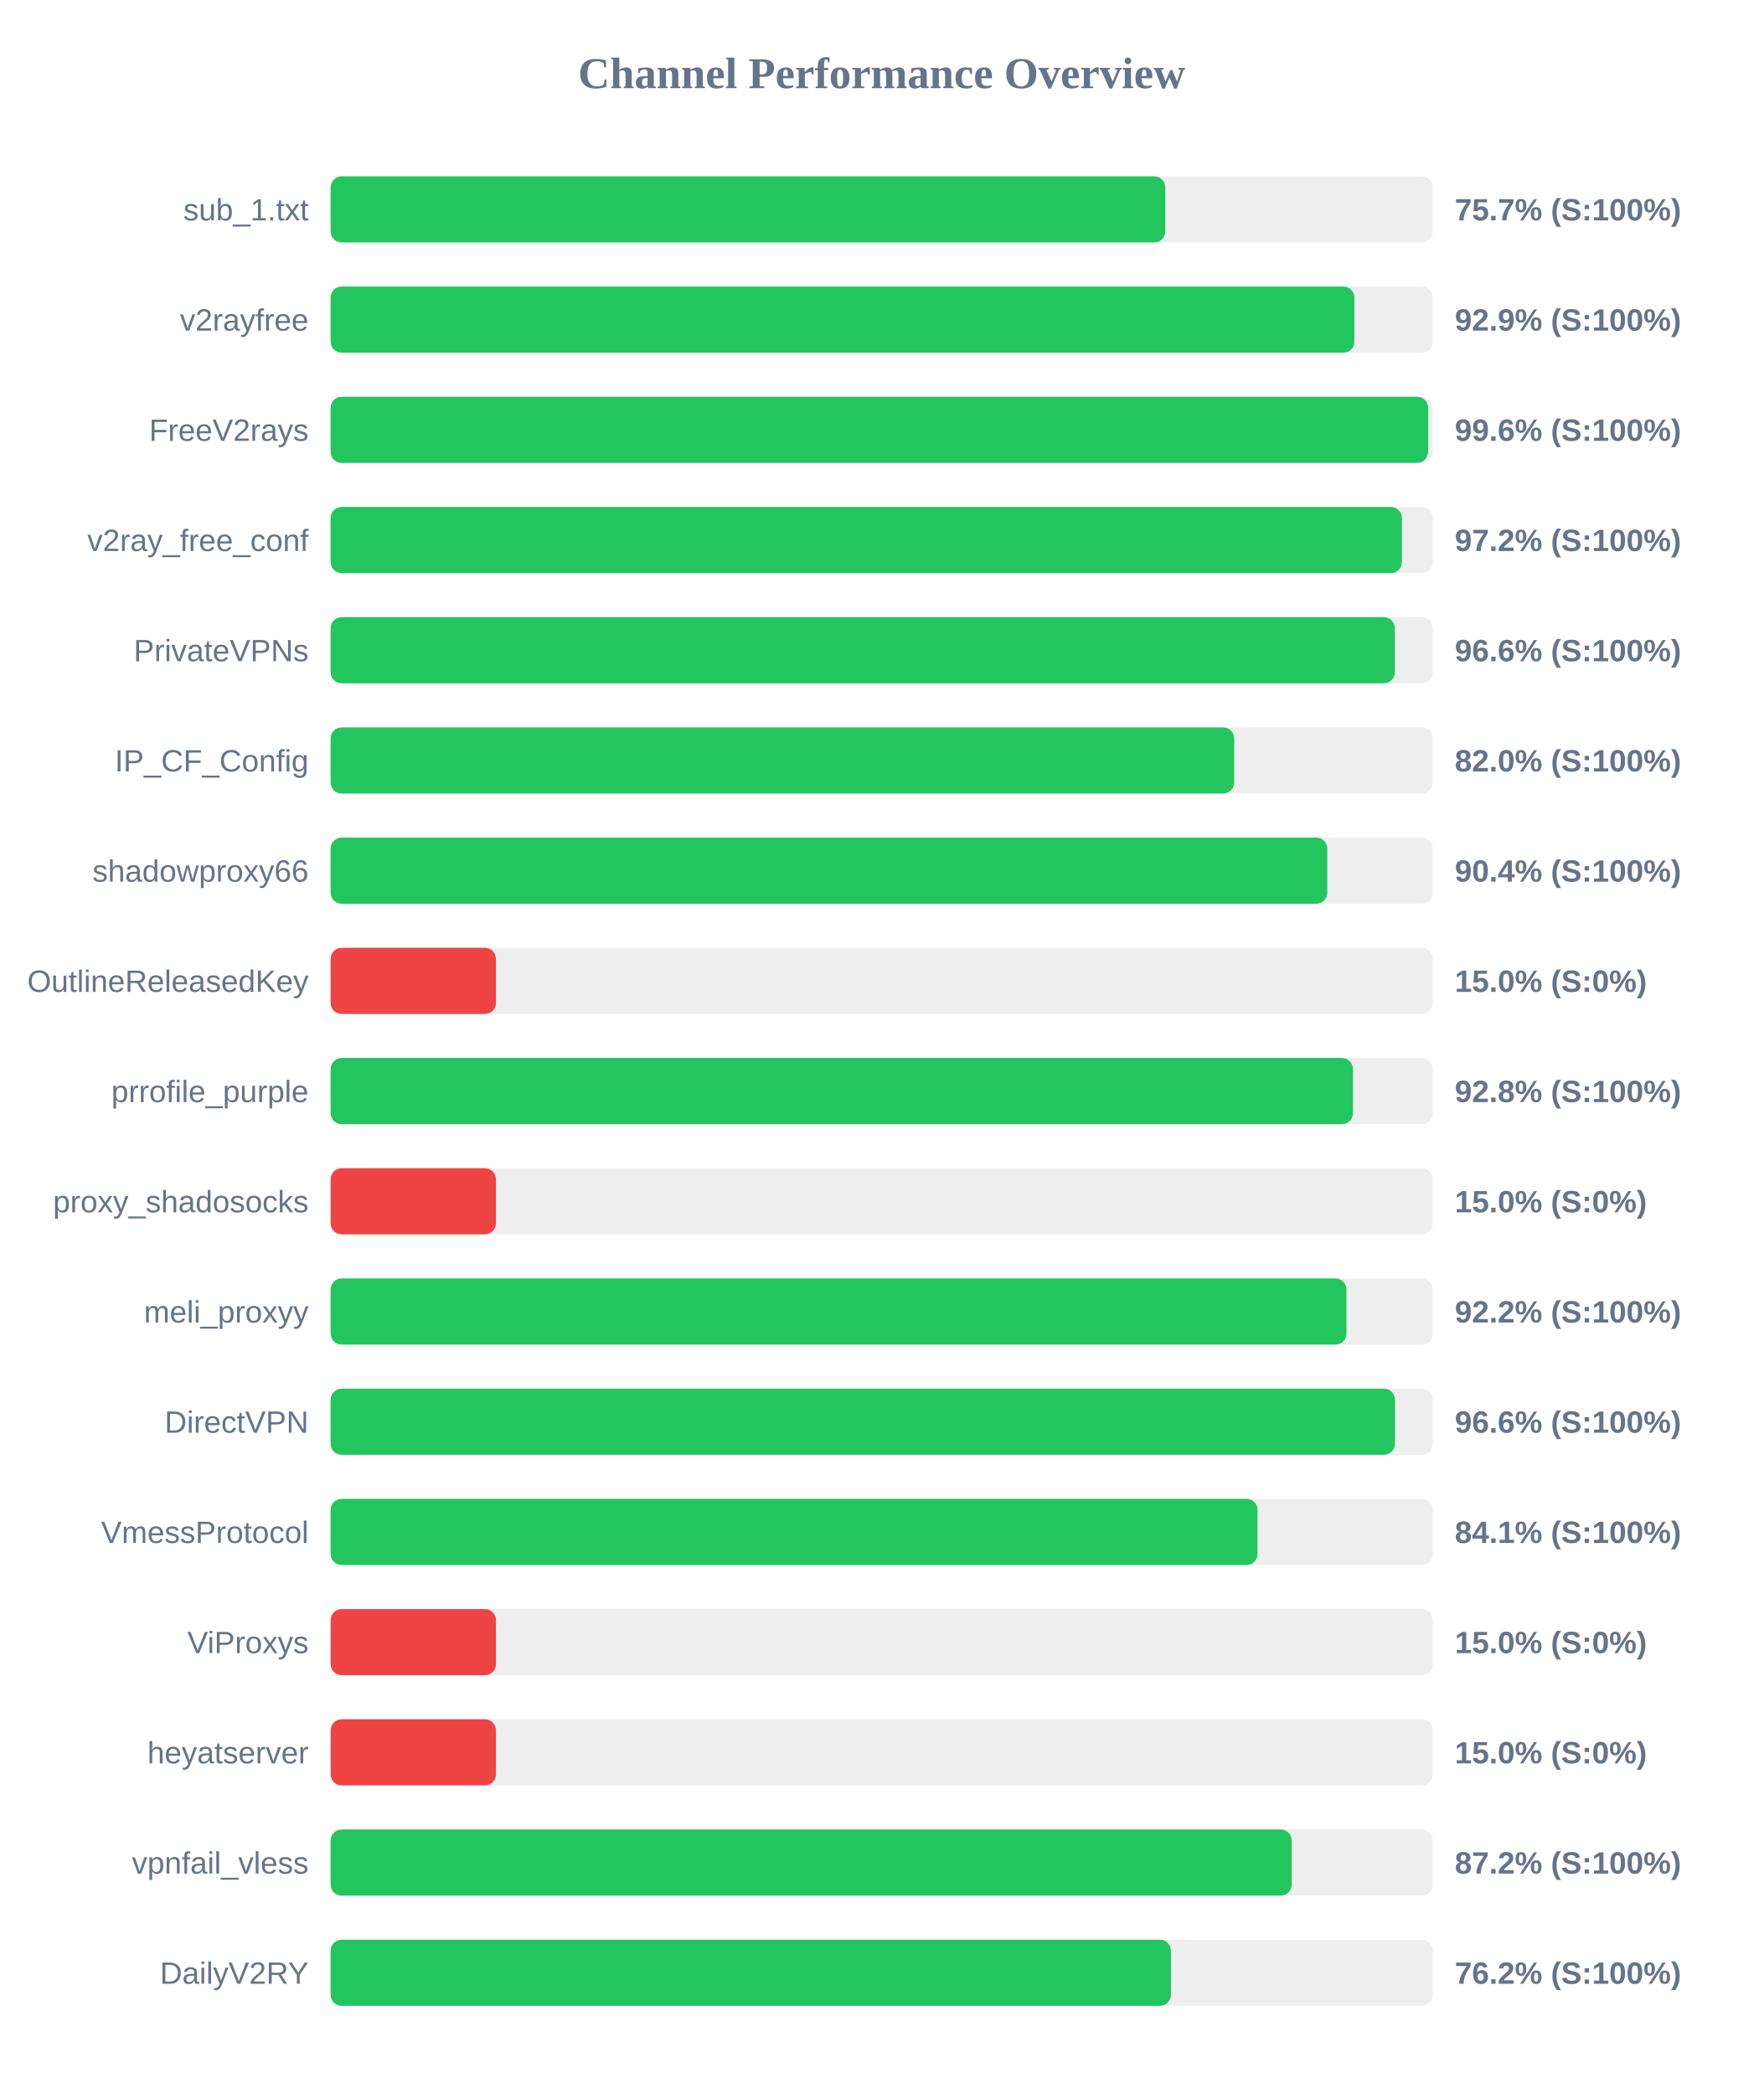
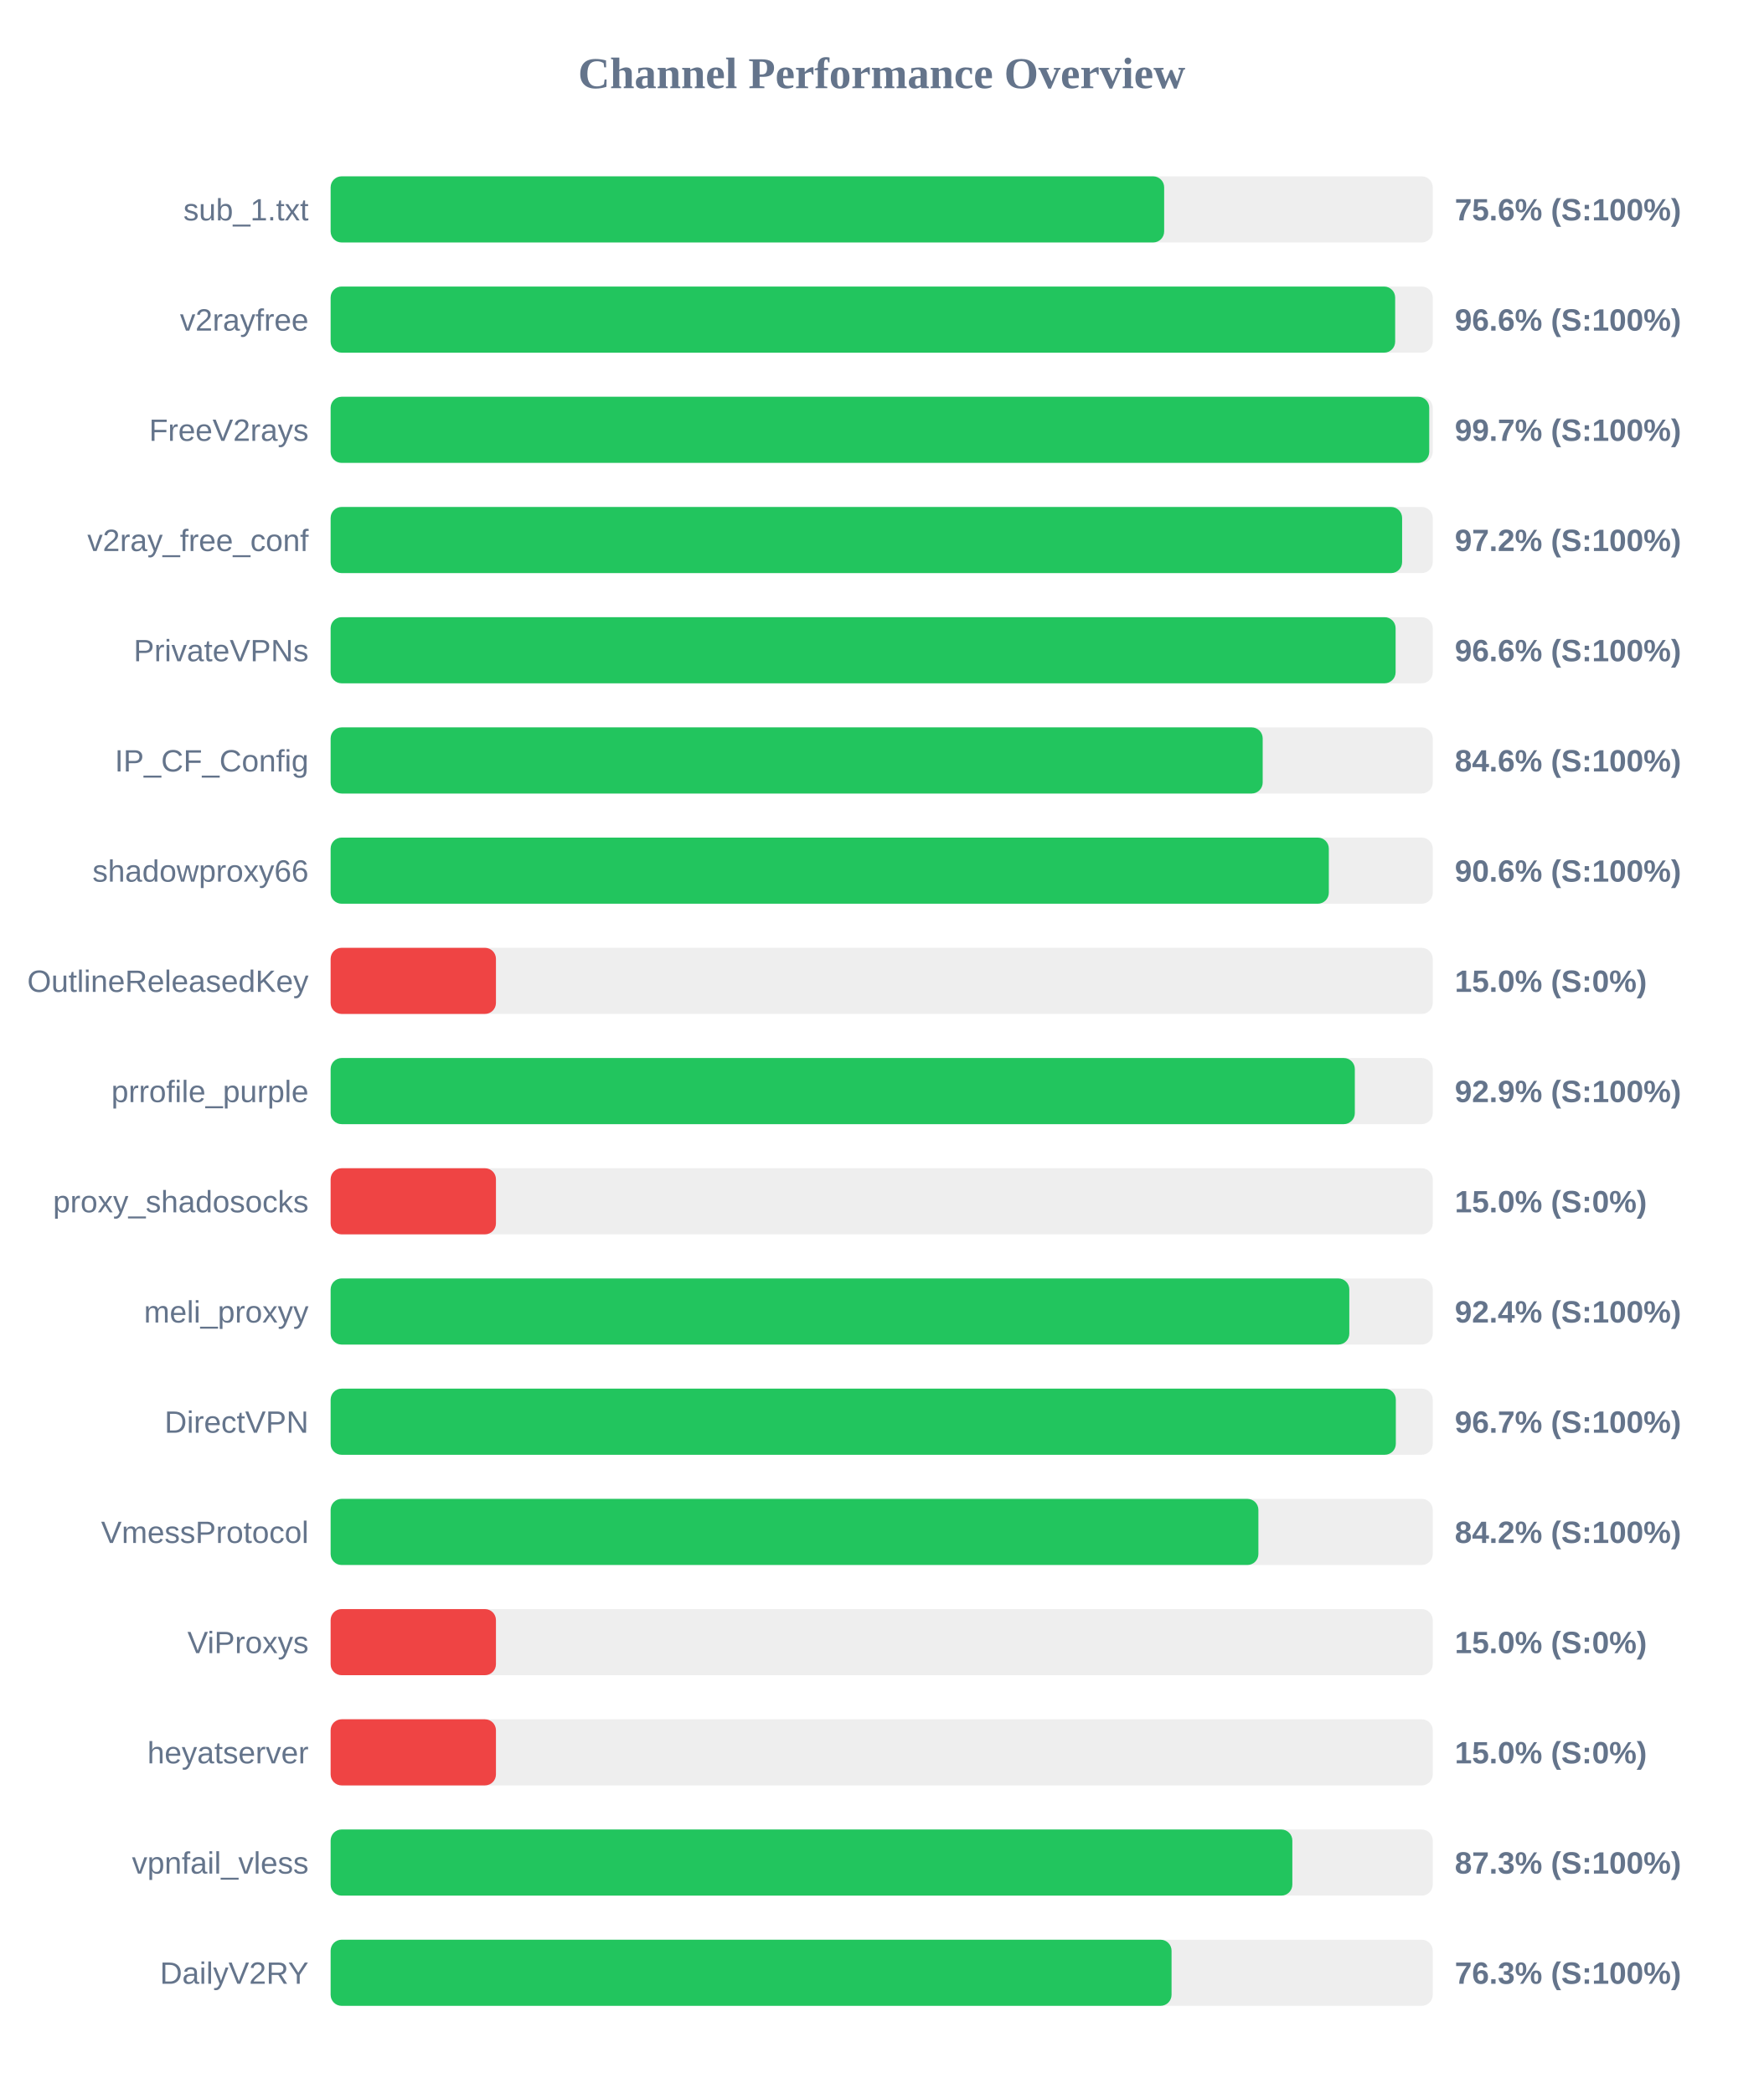
<svg xmlns="http://www.w3.org/2000/svg" width="800" height="950" version="1.1">
  <style>
        .row { font: 14px Arial; fill: #64748b; }
        .score { font: bold 14px Arial; fill: #64748b; }
    </style>
  <text x="400" y="40" text-anchor="middle" font-size="20px" font-weight="bold" fill="#64748b">Channel Performance Overview</text>
  <rect x="150" y="80" width="500" height="30" fill="#eee" rx="5" />
-   <rect x="150" y="80" width="378.65" height="30" fill="#22c55e" rx="5" />
+   <rect x="150" y="80" width="378.15" height="30" fill="#22c55e" rx="5" />
  <text x="140" y="100" text-anchor="end" class="row">sub_1.txt</text>
-   <text x="660" y="100" text-anchor="start" class="score">75.7% (S:100%)</text>
+   <text x="660" y="100" text-anchor="start" class="score">75.6% (S:100%)</text>
  <rect x="150" y="130" width="500" height="30" fill="#eee" rx="5" />
-   <rect x="150" y="130" width="464.45" height="30" fill="#22c55e" rx="5" />
+   <rect x="150" y="130" width="482.95" height="30" fill="#22c55e" rx="5" />
  <text x="140" y="150" text-anchor="end" class="row">v2rayfree</text>
-   <text x="660" y="150" text-anchor="start" class="score">92.9% (S:100%)</text>
+   <text x="660" y="150" text-anchor="start" class="score">96.6% (S:100%)</text>
  <rect x="150" y="180" width="500" height="30" fill="#eee" rx="5" />
-   <rect x="150" y="180" width="497.9" height="30" fill="#22c55e" rx="5" />
+   <rect x="150" y="180" width="498.4" height="30" fill="#22c55e" rx="5" />
  <text x="140" y="200" text-anchor="end" class="row">FreeV2rays</text>
-   <text x="660" y="200" text-anchor="start" class="score">99.6% (S:100%)</text>
+   <text x="660" y="200" text-anchor="start" class="score">99.7% (S:100%)</text>
  <rect x="150" y="230" width="500" height="30" fill="#eee" rx="5" />
-   <rect x="150" y="230" width="486.0" height="30" fill="#22c55e" rx="5" />
+   <rect x="150" y="230" width="486.1" height="30" fill="#22c55e" rx="5" />
  <text x="140" y="250" text-anchor="end" class="row">v2ray_free_conf</text>
  <text x="660" y="250" text-anchor="start" class="score">97.2% (S:100%)</text>
  <rect x="150" y="280" width="500" height="30" fill="#eee" rx="5" />
-   <rect x="150" y="280" width="482.8" height="30" fill="#22c55e" rx="5" />
+   <rect x="150" y="280" width="483.15" height="30" fill="#22c55e" rx="5" />
  <text x="140" y="300" text-anchor="end" class="row">PrivateVPNs</text>
  <text x="660" y="300" text-anchor="start" class="score">96.6% (S:100%)</text>
  <rect x="150" y="330" width="500" height="30" fill="#eee" rx="5" />
-   <rect x="150" y="330" width="409.9" height="30" fill="#22c55e" rx="5" />
+   <rect x="150" y="330" width="422.85" height="30" fill="#22c55e" rx="5" />
  <text x="140" y="350" text-anchor="end" class="row">IP_CF_Config</text>
-   <text x="660" y="350" text-anchor="start" class="score">82.0% (S:100%)</text>
+   <text x="660" y="350" text-anchor="start" class="score">84.6% (S:100%)</text>
  <rect x="150" y="380" width="500" height="30" fill="#eee" rx="5" />
-   <rect x="150" y="380" width="452.15" height="30" fill="#22c55e" rx="5" />
+   <rect x="150" y="380" width="452.85" height="30" fill="#22c55e" rx="5" />
  <text x="140" y="400" text-anchor="end" class="row">shadowproxy66</text>
-   <text x="660" y="400" text-anchor="start" class="score">90.4% (S:100%)</text>
+   <text x="660" y="400" text-anchor="start" class="score">90.6% (S:100%)</text>
  <rect x="150" y="430" width="500" height="30" fill="#eee" rx="5" />
  <rect x="150" y="430" width="75.0" height="30" fill="#ef4444" rx="5" />
  <text x="140" y="450" text-anchor="end" class="row">OutlineReleasedKey</text>
  <text x="660" y="450" text-anchor="start" class="score">15.0% (S:0%)</text>
  <rect x="150" y="480" width="500" height="30" fill="#eee" rx="5" />
-   <rect x="150" y="480" width="463.8" height="30" fill="#22c55e" rx="5" />
+   <rect x="150" y="480" width="464.65" height="30" fill="#22c55e" rx="5" />
  <text x="140" y="500" text-anchor="end" class="row">prrofile_purple</text>
-   <text x="660" y="500" text-anchor="start" class="score">92.8% (S:100%)</text>
+   <text x="660" y="500" text-anchor="start" class="score">92.9% (S:100%)</text>
  <rect x="150" y="530" width="500" height="30" fill="#eee" rx="5" />
  <rect x="150" y="530" width="75.0" height="30" fill="#ef4444" rx="5" />
  <text x="140" y="550" text-anchor="end" class="row">proxy_shadosocks</text>
  <text x="660" y="550" text-anchor="start" class="score">15.0% (S:0%)</text>
  <rect x="150" y="580" width="500" height="30" fill="#eee" rx="5" />
-   <rect x="150" y="580" width="460.85" height="30" fill="#22c55e" rx="5" />
+   <rect x="150" y="580" width="462.15" height="30" fill="#22c55e" rx="5" />
  <text x="140" y="600" text-anchor="end" class="row">meli_proxyy</text>
-   <text x="660" y="600" text-anchor="start" class="score">92.2% (S:100%)</text>
+   <text x="660" y="600" text-anchor="start" class="score">92.4% (S:100%)</text>
  <rect x="150" y="630" width="500" height="30" fill="#eee" rx="5" />
-   <rect x="150" y="630" width="482.85" height="30" fill="#22c55e" rx="5" />
+   <rect x="150" y="630" width="483.25" height="30" fill="#22c55e" rx="5" />
  <text x="140" y="650" text-anchor="end" class="row">DirectVPN</text>
-   <text x="660" y="650" text-anchor="start" class="score">96.6% (S:100%)</text>
+   <text x="660" y="650" text-anchor="start" class="score">96.7% (S:100%)</text>
  <rect x="150" y="680" width="500" height="30" fill="#eee" rx="5" />
-   <rect x="150" y="680" width="420.5" height="30" fill="#22c55e" rx="5" />
+   <rect x="150" y="680" width="420.9" height="30" fill="#22c55e" rx="5" />
  <text x="140" y="700" text-anchor="end" class="row">VmessProtocol</text>
-   <text x="660" y="700" text-anchor="start" class="score">84.1% (S:100%)</text>
+   <text x="660" y="700" text-anchor="start" class="score">84.2% (S:100%)</text>
  <rect x="150" y="730" width="500" height="30" fill="#eee" rx="5" />
  <rect x="150" y="730" width="75.0" height="30" fill="#ef4444" rx="5" />
  <text x="140" y="750" text-anchor="end" class="row">ViProxys</text>
  <text x="660" y="750" text-anchor="start" class="score">15.0% (S:0%)</text>
  <rect x="150" y="780" width="500" height="30" fill="#eee" rx="5" />
  <rect x="150" y="780" width="75.0" height="30" fill="#ef4444" rx="5" />
  <text x="140" y="800" text-anchor="end" class="row">heyatserver</text>
  <text x="660" y="800" text-anchor="start" class="score">15.0% (S:0%)</text>
  <rect x="150" y="830" width="500" height="30" fill="#eee" rx="5" />
-   <rect x="150" y="830" width="436.0" height="30" fill="#22c55e" rx="5" />
+   <rect x="150" y="830" width="436.3" height="30" fill="#22c55e" rx="5" />
  <text x="140" y="850" text-anchor="end" class="row">vpnfail_vless</text>
-   <text x="660" y="850" text-anchor="start" class="score">87.2% (S:100%)</text>
+   <text x="660" y="850" text-anchor="start" class="score">87.3% (S:100%)</text>
  <rect x="150" y="880" width="500" height="30" fill="#eee" rx="5" />
-   <rect x="150" y="880" width="381.2" height="30" fill="#22c55e" rx="5" />
+   <rect x="150" y="880" width="381.5" height="30" fill="#22c55e" rx="5" />
  <text x="140" y="900" text-anchor="end" class="row">DailyV2RY</text>
-   <text x="660" y="900" text-anchor="start" class="score">76.2% (S:100%)</text>
+   <text x="660" y="900" text-anchor="start" class="score">76.3% (S:100%)</text>
</svg>
